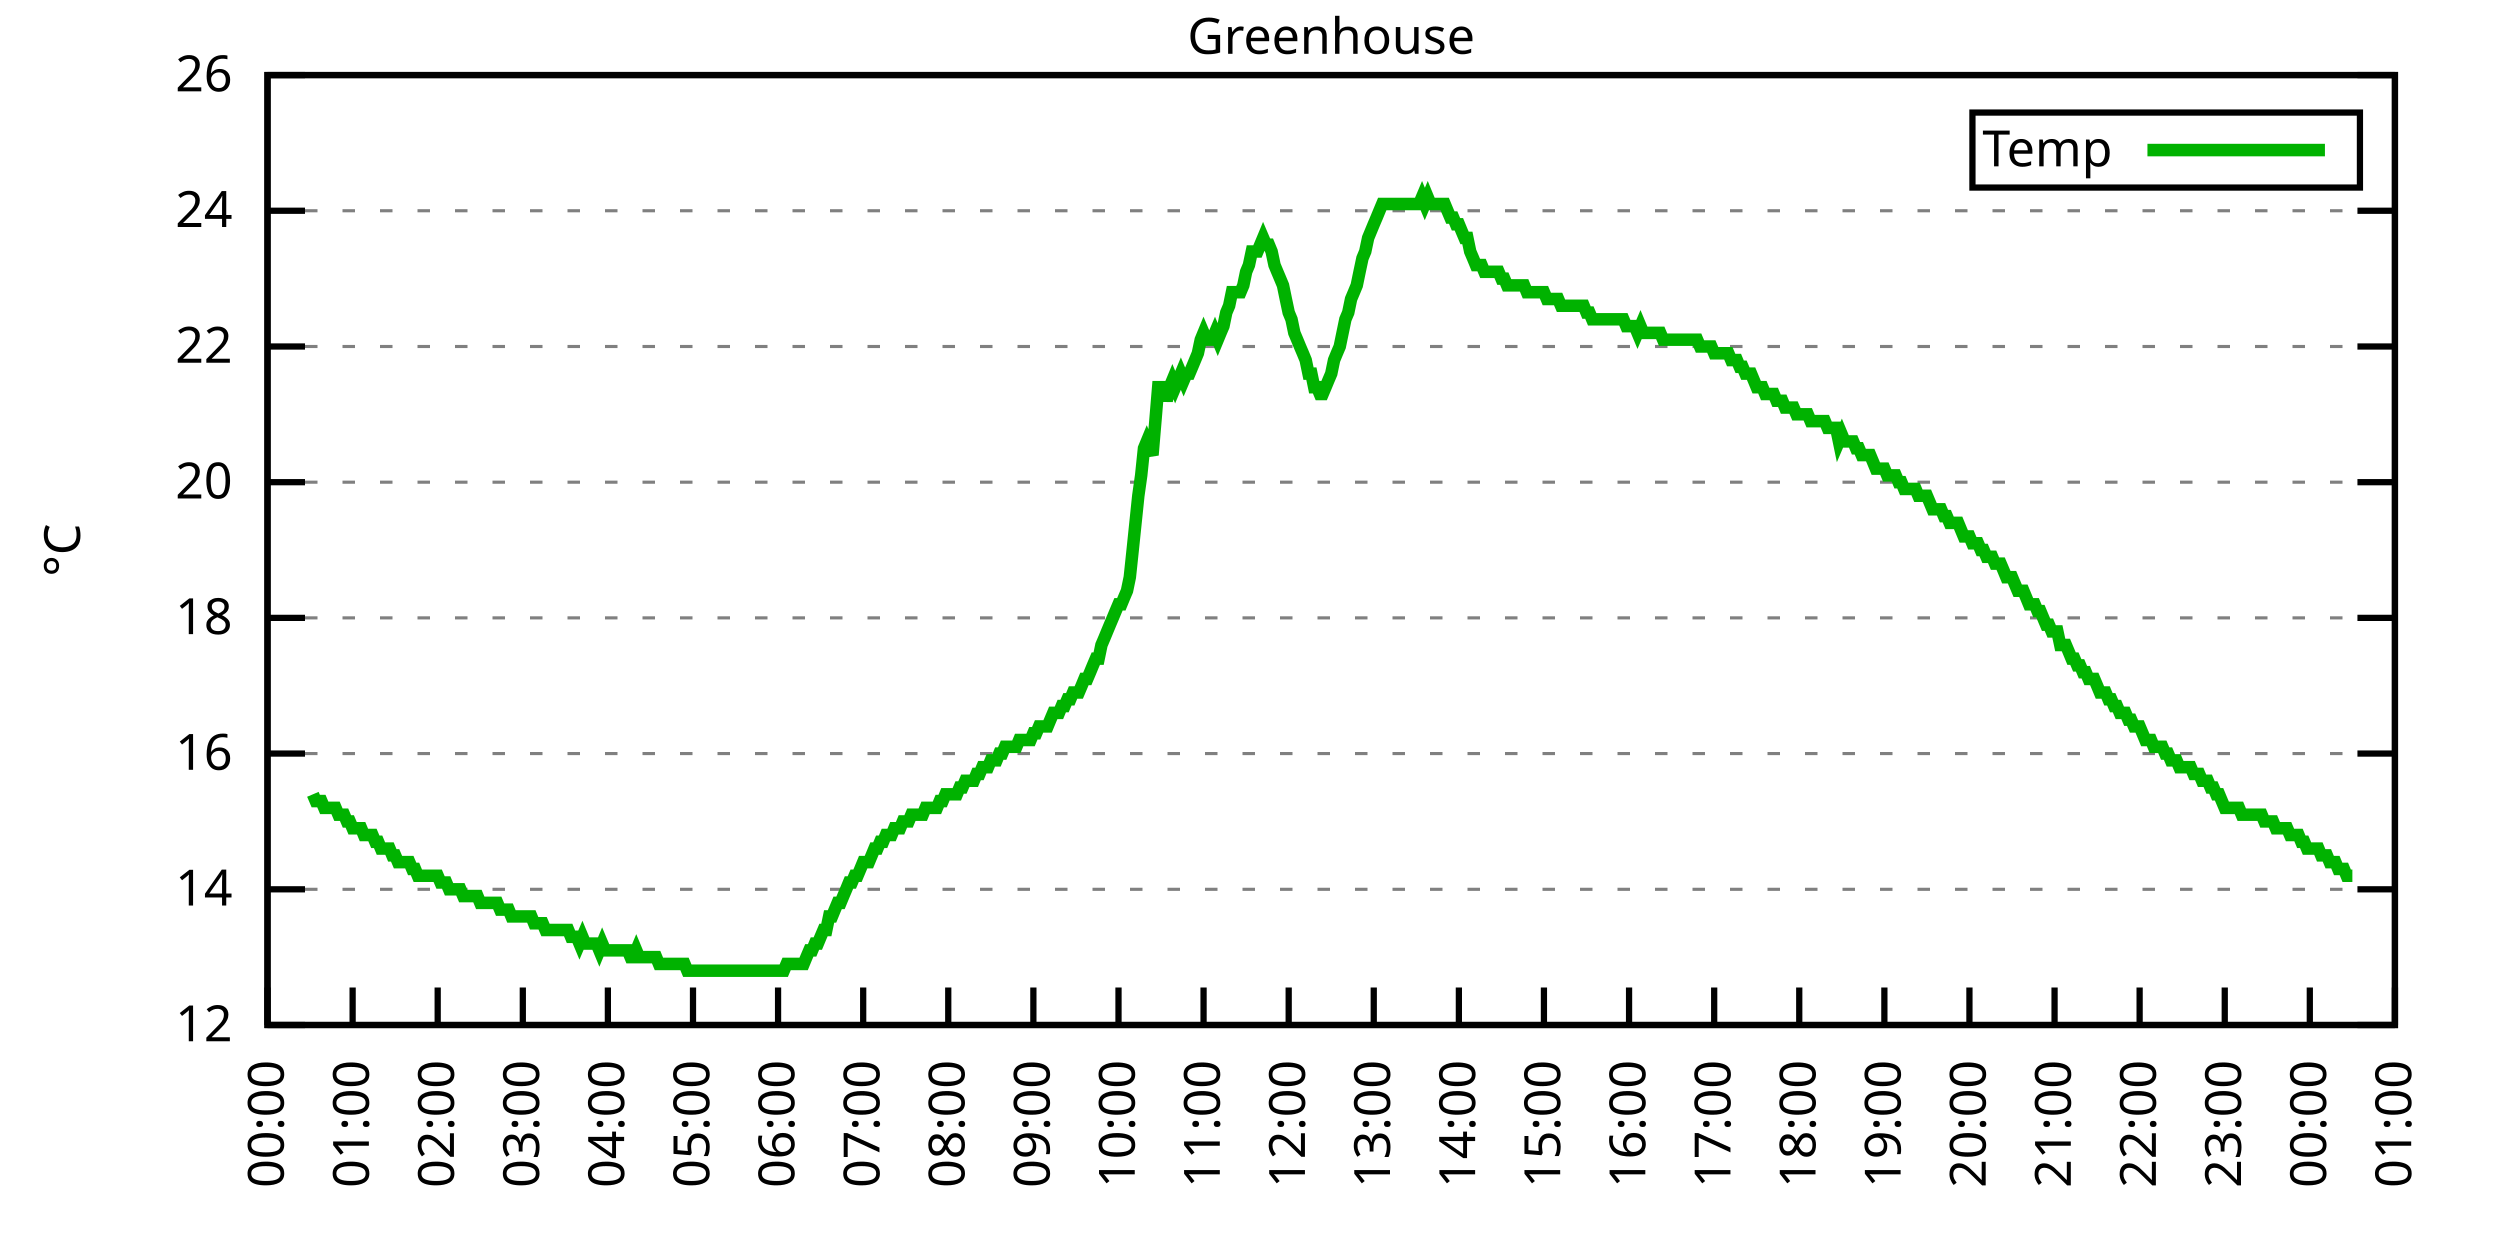
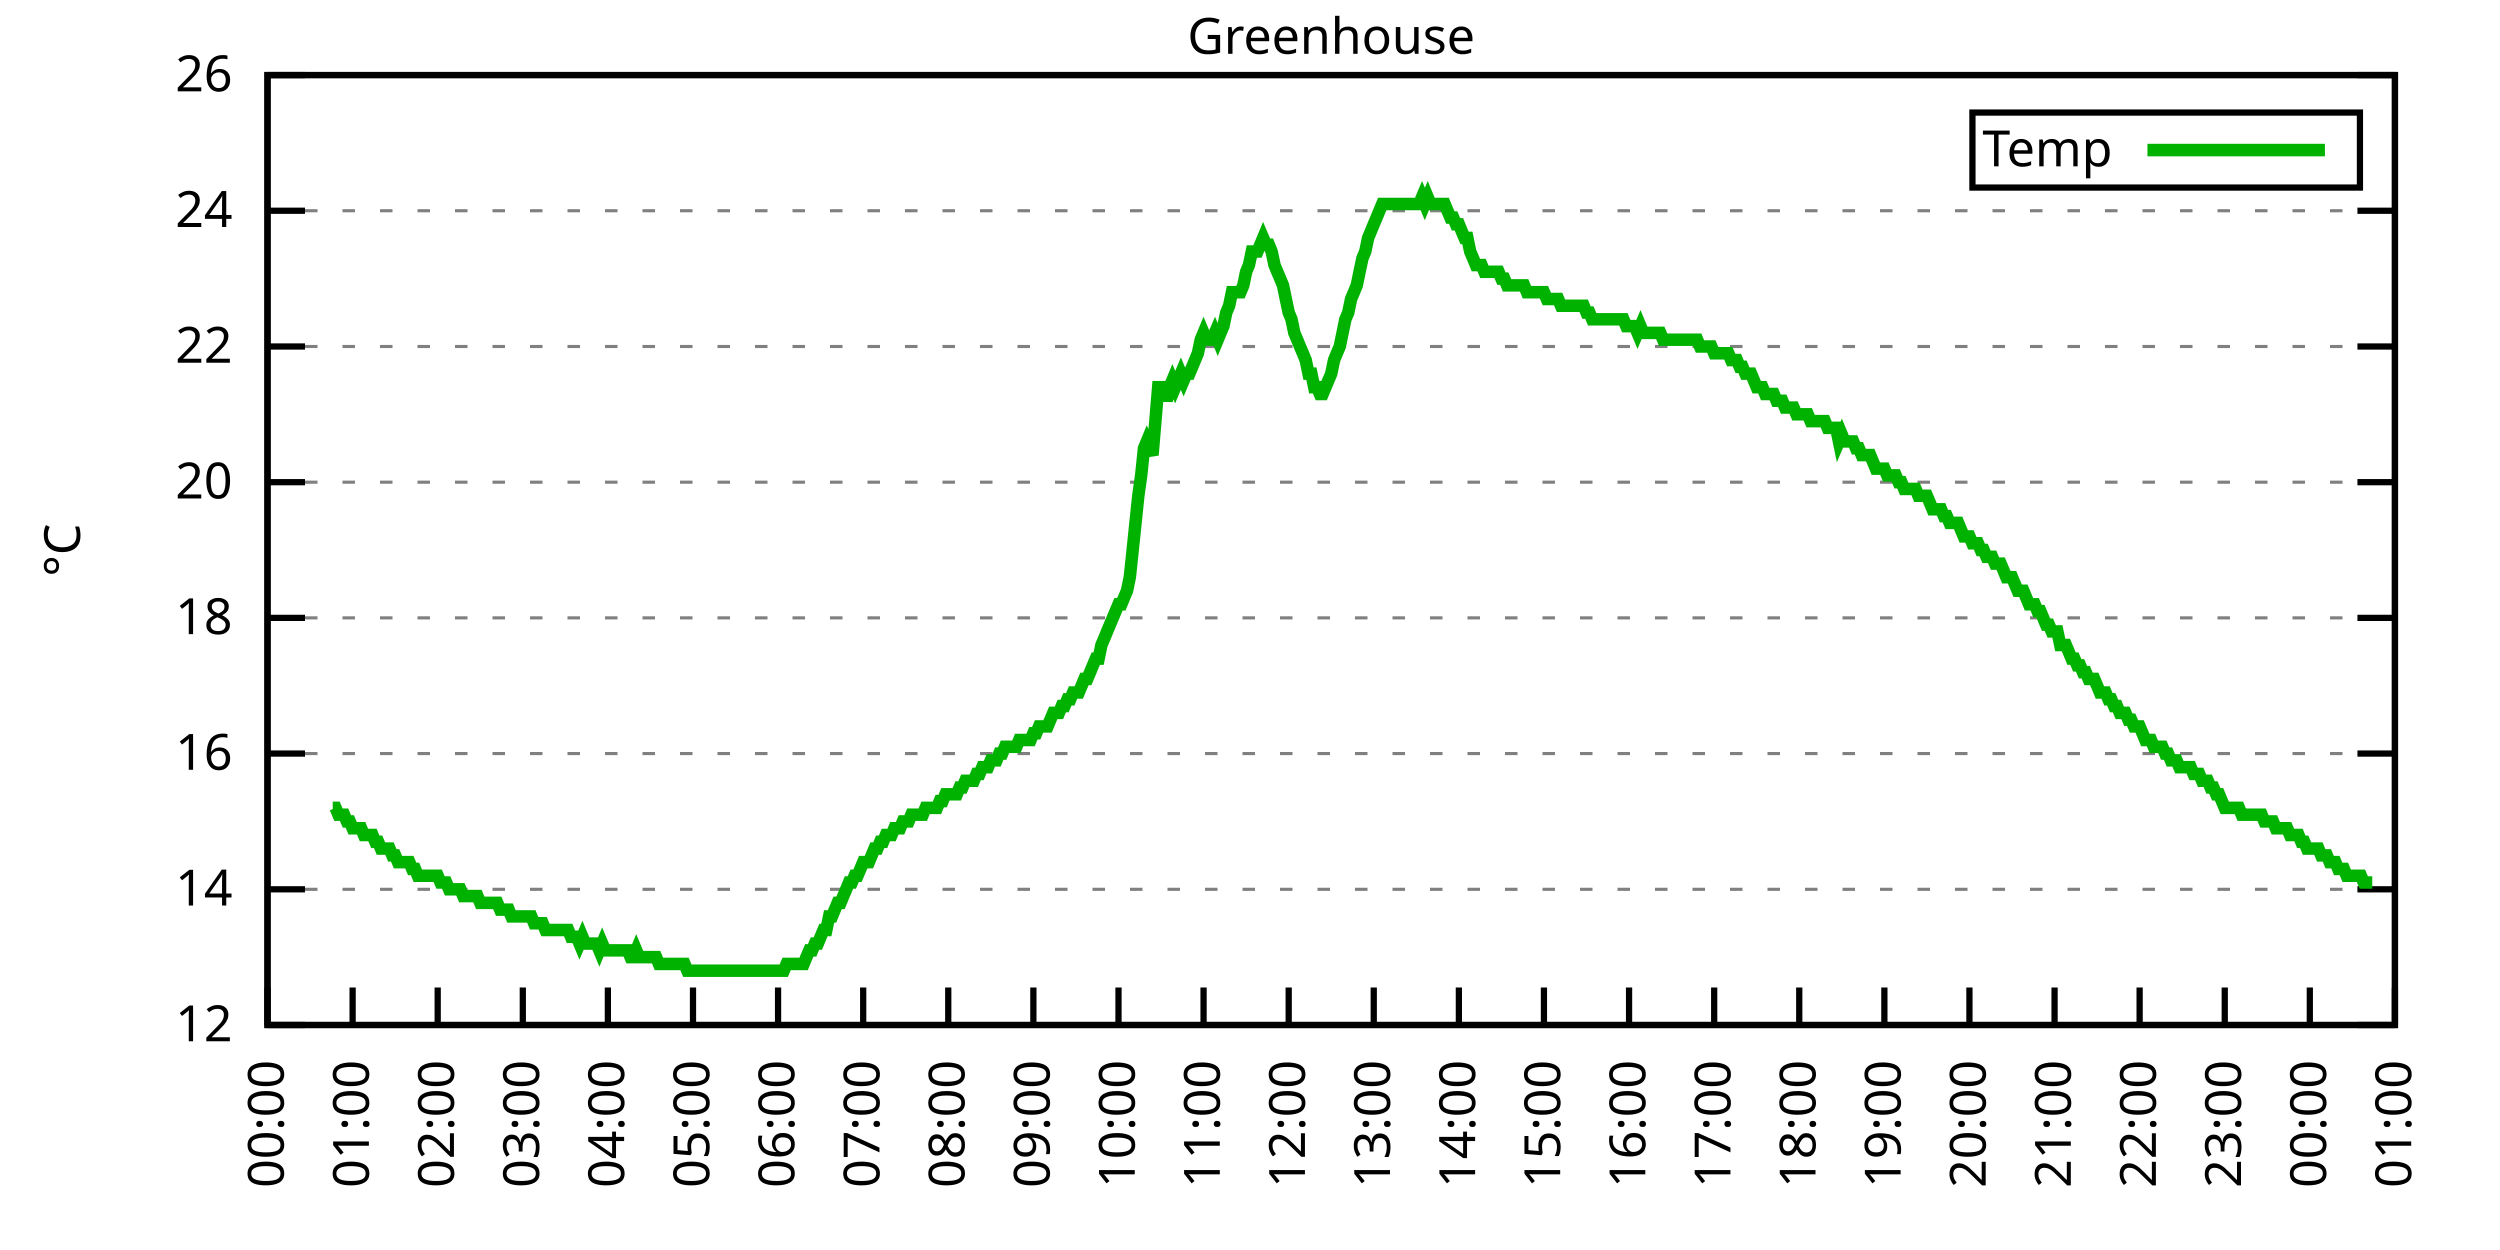
<svg xmlns="http://www.w3.org/2000/svg" xmlns:xlink="http://www.w3.org/1999/xlink" width="400" height="200" viewBox="0 0 400 200">
  <g id="gnuplot_canvas">
    <rect x="0" y="0" width="400" height="200" fill="none" />
    <defs>
      <circle id="gpDot" r="0.5" stroke-width="0.5" stroke="currentColor" />
      <path id="gpPt0" stroke-width="0.333" stroke="currentColor" d="M-1,0 h2 M0,-1 v2" />
      <path id="gpPt1" stroke-width="0.333" stroke="currentColor" d="M-1,-1 L1,1 M1,-1 L-1,1" />
      <path id="gpPt2" stroke-width="0.333" stroke="currentColor" d="M-1,0 L1,0 M0,-1 L0,1 M-1,-1 L1,1 M-1,1 L1,-1" />
      <rect id="gpPt3" stroke-width="0.333" stroke="currentColor" x="-1" y="-1" width="2" height="2" />
      <rect id="gpPt4" stroke-width="0.333" stroke="currentColor" fill="currentColor" x="-1" y="-1" width="2" height="2" />
      <circle id="gpPt5" stroke-width="0.333" stroke="currentColor" cx="0" cy="0" r="1" />
      <use xlink:href="#gpPt5" id="gpPt6" fill="currentColor" stroke="none" />
      <path id="gpPt7" stroke-width="0.333" stroke="currentColor" d="M0,-1.33 L-1.33,0.67 L1.33,0.67 z" />
      <use xlink:href="#gpPt7" id="gpPt8" fill="currentColor" stroke="none" />
      <use xlink:href="#gpPt7" id="gpPt9" stroke="currentColor" transform="rotate(180)" />
      <use xlink:href="#gpPt9" id="gpPt10" fill="currentColor" stroke="none" />
      <use xlink:href="#gpPt3" id="gpPt11" stroke="currentColor" transform="rotate(45)" />
      <use xlink:href="#gpPt11" id="gpPt12" fill="currentColor" stroke="none" />
      <path id="gpPt13" stroke-width="0.333" stroke="currentColor" d="M0,1.330 L1.265,0.411 L0.782,-1.067 L-0.782,-1.076 L-1.265,0.411 z" />
      <use xlink:href="#gpPt13" id="gpPt14" fill="currentColor" stroke="none" />
      <filter id="textbox" filterUnits="objectBoundingBox" x="0" y="0" height="1" width="1">
        <feFlood flood-color="white" flood-opacity="1" result="bgnd" />
        <feComposite in="SourceGraphic" in2="bgnd" operator="atop" />
      </filter>
      <filter id="greybox" filterUnits="objectBoundingBox" x="0" y="0" height="1" width="1">
        <feFlood flood-color="lightgrey" flood-opacity="1" result="grey" />
        <feComposite in="SourceGraphic" in2="grey" operator="atop" />
      </filter>
    </defs>
    <g fill="none" color="white" stroke="currentColor" stroke-width="1.00" stroke-linecap="butt" stroke-linejoin="miter">
</g>
    <g fill="none" color="black" stroke="currentColor" stroke-width="1.00" stroke-linecap="butt" stroke-linejoin="miter">
      <g stroke="none" shape-rendering="crispEdges">
        <polygon fill="rgb(255, 255, 255)" points="42.80,164.00 383.18,164.00 383.18,12.02 42.80,12.02 " />
      </g>
    </g>
    <g fill="none" color="black" stroke="currentColor" stroke-width="1.00" stroke-linecap="butt" stroke-linejoin="miter">
</g>
    <g fill="none" color="black" stroke="black" stroke-width="0.50" stroke-linecap="butt" stroke-linejoin="miter">
</g>
    <g fill="none" color="gray" stroke="currentColor" stroke-width="0.50" stroke-linecap="butt" stroke-linejoin="miter">
      <path stroke="gray" stroke-dasharray="2,4" class="gridline" d="M42.80,164.00 L383.19,164.00  " />
    </g>
    <g fill="none" color="gray" stroke="gray" stroke-width="1.00" stroke-linecap="butt" stroke-linejoin="miter">
</g>
    <g fill="none" color="black" stroke="currentColor" stroke-width="1.00" stroke-linecap="butt" stroke-linejoin="miter">
      <path stroke="black" d="M42.80,164.00 L48.80,164.00 M383.19,164.00 L377.19,164.00  " />
      <g transform="translate(37.20,166.60)" stroke="none" fill="black" font-family="Sans" font-size="8.00" text-anchor="end">
        <text>
          <tspan font-family="Sans"> 12</tspan>
        </text>
      </g>
    </g>
    <g fill="none" color="black" stroke="currentColor" stroke-width="1.00" stroke-linecap="butt" stroke-linejoin="miter">
</g>
    <g fill="none" color="black" stroke="black" stroke-width="0.50" stroke-linecap="butt" stroke-linejoin="miter">
</g>
    <g fill="none" color="gray" stroke="currentColor" stroke-width="0.50" stroke-linecap="butt" stroke-linejoin="miter">
      <path stroke="gray" stroke-dasharray="2,4" class="gridline" d="M42.80,142.29 L383.19,142.29  " />
    </g>
    <g fill="none" color="gray" stroke="gray" stroke-width="1.00" stroke-linecap="butt" stroke-linejoin="miter">
</g>
    <g fill="none" color="black" stroke="currentColor" stroke-width="1.00" stroke-linecap="butt" stroke-linejoin="miter">
      <path stroke="black" d="M42.80,142.29 L48.80,142.29 M383.19,142.29 L377.19,142.29  " />
      <g transform="translate(37.20,144.89)" stroke="none" fill="black" font-family="Sans" font-size="8.00" text-anchor="end">
        <text>
          <tspan font-family="Sans"> 14</tspan>
        </text>
      </g>
    </g>
    <g fill="none" color="black" stroke="currentColor" stroke-width="1.00" stroke-linecap="butt" stroke-linejoin="miter">
</g>
    <g fill="none" color="black" stroke="black" stroke-width="0.50" stroke-linecap="butt" stroke-linejoin="miter">
</g>
    <g fill="none" color="gray" stroke="currentColor" stroke-width="0.50" stroke-linecap="butt" stroke-linejoin="miter">
      <path stroke="gray" stroke-dasharray="2,4" class="gridline" d="M42.80,120.57 L383.19,120.57  " />
    </g>
    <g fill="none" color="gray" stroke="gray" stroke-width="1.00" stroke-linecap="butt" stroke-linejoin="miter">
</g>
    <g fill="none" color="black" stroke="currentColor" stroke-width="1.00" stroke-linecap="butt" stroke-linejoin="miter">
      <path stroke="black" d="M42.80,120.57 L48.80,120.57 M383.19,120.57 L377.19,120.57  " />
      <g transform="translate(37.20,123.17)" stroke="none" fill="black" font-family="Sans" font-size="8.00" text-anchor="end">
        <text>
          <tspan font-family="Sans"> 16</tspan>
        </text>
      </g>
    </g>
    <g fill="none" color="black" stroke="currentColor" stroke-width="1.00" stroke-linecap="butt" stroke-linejoin="miter">
</g>
    <g fill="none" color="black" stroke="black" stroke-width="0.50" stroke-linecap="butt" stroke-linejoin="miter">
</g>
    <g fill="none" color="gray" stroke="currentColor" stroke-width="0.50" stroke-linecap="butt" stroke-linejoin="miter">
      <path stroke="gray" stroke-dasharray="2,4" class="gridline" d="M42.80,98.86 L383.19,98.86  " />
    </g>
    <g fill="none" color="gray" stroke="gray" stroke-width="1.00" stroke-linecap="butt" stroke-linejoin="miter">
</g>
    <g fill="none" color="black" stroke="currentColor" stroke-width="1.00" stroke-linecap="butt" stroke-linejoin="miter">
      <path stroke="black" d="M42.80,98.86 L48.80,98.86 M383.19,98.86 L377.19,98.86  " />
      <g transform="translate(37.20,101.46)" stroke="none" fill="black" font-family="Sans" font-size="8.00" text-anchor="end">
        <text>
          <tspan font-family="Sans"> 18</tspan>
        </text>
      </g>
    </g>
    <g fill="none" color="black" stroke="currentColor" stroke-width="1.00" stroke-linecap="butt" stroke-linejoin="miter">
</g>
    <g fill="none" color="black" stroke="black" stroke-width="0.50" stroke-linecap="butt" stroke-linejoin="miter">
</g>
    <g fill="none" color="gray" stroke="currentColor" stroke-width="0.50" stroke-linecap="butt" stroke-linejoin="miter">
      <path stroke="gray" stroke-dasharray="2,4" class="gridline" d="M42.80,77.15 L383.19,77.15  " />
    </g>
    <g fill="none" color="gray" stroke="gray" stroke-width="1.00" stroke-linecap="butt" stroke-linejoin="miter">
</g>
    <g fill="none" color="black" stroke="currentColor" stroke-width="1.00" stroke-linecap="butt" stroke-linejoin="miter">
      <path stroke="black" d="M42.80,77.15 L48.80,77.15 M383.19,77.15 L377.19,77.15  " />
      <g transform="translate(37.20,79.75)" stroke="none" fill="black" font-family="Sans" font-size="8.00" text-anchor="end">
        <text>
          <tspan font-family="Sans"> 20</tspan>
        </text>
      </g>
    </g>
    <g fill="none" color="black" stroke="currentColor" stroke-width="1.00" stroke-linecap="butt" stroke-linejoin="miter">
</g>
    <g fill="none" color="black" stroke="black" stroke-width="0.50" stroke-linecap="butt" stroke-linejoin="miter">
</g>
    <g fill="none" color="gray" stroke="currentColor" stroke-width="0.50" stroke-linecap="butt" stroke-linejoin="miter">
      <path stroke="gray" stroke-dasharray="2,4" class="gridline" d="M42.80,55.44 L383.19,55.44  " />
    </g>
    <g fill="none" color="gray" stroke="gray" stroke-width="1.00" stroke-linecap="butt" stroke-linejoin="miter">
</g>
    <g fill="none" color="black" stroke="currentColor" stroke-width="1.00" stroke-linecap="butt" stroke-linejoin="miter">
      <path stroke="black" d="M42.80,55.44 L48.80,55.44 M383.19,55.44 L377.19,55.44  " />
      <g transform="translate(37.20,58.04)" stroke="none" fill="black" font-family="Sans" font-size="8.00" text-anchor="end">
        <text>
          <tspan font-family="Sans"> 22</tspan>
        </text>
      </g>
    </g>
    <g fill="none" color="black" stroke="currentColor" stroke-width="1.00" stroke-linecap="butt" stroke-linejoin="miter">
</g>
    <g fill="none" color="black" stroke="black" stroke-width="0.50" stroke-linecap="butt" stroke-linejoin="miter">
</g>
    <g fill="none" color="gray" stroke="currentColor" stroke-width="0.50" stroke-linecap="butt" stroke-linejoin="miter">
      <path stroke="gray" stroke-dasharray="2,4" class="gridline" d="M42.80,33.72 L383.19,33.72  " />
    </g>
    <g fill="none" color="gray" stroke="gray" stroke-width="1.00" stroke-linecap="butt" stroke-linejoin="miter">
</g>
    <g fill="none" color="black" stroke="currentColor" stroke-width="1.00" stroke-linecap="butt" stroke-linejoin="miter">
      <path stroke="black" d="M42.80,33.72 L48.80,33.72 M383.19,33.72 L377.19,33.72  " />
      <g transform="translate(37.20,36.32)" stroke="none" fill="black" font-family="Sans" font-size="8.00" text-anchor="end">
        <text>
          <tspan font-family="Sans"> 24</tspan>
        </text>
      </g>
    </g>
    <g fill="none" color="black" stroke="currentColor" stroke-width="1.00" stroke-linecap="butt" stroke-linejoin="miter">
</g>
    <g fill="none" color="black" stroke="black" stroke-width="0.50" stroke-linecap="butt" stroke-linejoin="miter">
</g>
    <g fill="none" color="gray" stroke="currentColor" stroke-width="0.50" stroke-linecap="butt" stroke-linejoin="miter">
      <path stroke="gray" stroke-dasharray="2,4" class="gridline" d="M42.80,12.01 L383.19,12.01  " />
    </g>
    <g fill="none" color="gray" stroke="gray" stroke-width="1.00" stroke-linecap="butt" stroke-linejoin="miter">
</g>
    <g fill="none" color="black" stroke="currentColor" stroke-width="1.00" stroke-linecap="butt" stroke-linejoin="miter">
      <path stroke="black" d="M42.80,12.01 L48.80,12.01 M383.19,12.01 L377.19,12.01  " />
      <g transform="translate(37.20,14.61)" stroke="none" fill="black" font-family="Sans" font-size="8.00" text-anchor="end">
        <text>
          <tspan font-family="Sans"> 26</tspan>
        </text>
      </g>
    </g>
    <g fill="none" color="black" stroke="currentColor" stroke-width="1.00" stroke-linecap="butt" stroke-linejoin="miter">
      <path stroke="black" d="M42.80,164.00 L42.80,158.00  " />
      <g transform="translate(45.40,169.60) rotate(270.00)" stroke="none" fill="black" font-family="Sans" font-size="8.00" text-anchor="end">
        <text>
          <tspan font-family="Sans">00:00</tspan>
        </text>
      </g>
    </g>
    <g fill="none" color="black" stroke="currentColor" stroke-width="1.00" stroke-linecap="butt" stroke-linejoin="miter">
      <path stroke="black" d="M56.42,164.00 L56.42,158.00  " />
      <g transform="translate(59.02,169.60) rotate(270.00)" stroke="none" fill="black" font-family="Sans" font-size="8.00" text-anchor="end">
        <text>
          <tspan font-family="Sans">01:00</tspan>
        </text>
      </g>
    </g>
    <g fill="none" color="black" stroke="currentColor" stroke-width="1.00" stroke-linecap="butt" stroke-linejoin="miter">
      <path stroke="black" d="M70.03,164.00 L70.03,158.00  " />
      <g transform="translate(72.63,169.60) rotate(270.00)" stroke="none" fill="black" font-family="Sans" font-size="8.00" text-anchor="end">
        <text>
          <tspan font-family="Sans">02:00</tspan>
        </text>
      </g>
    </g>
    <g fill="none" color="black" stroke="currentColor" stroke-width="1.00" stroke-linecap="butt" stroke-linejoin="miter">
      <path stroke="black" d="M83.65,164.00 L83.65,158.00  " />
      <g transform="translate(86.25,169.60) rotate(270.00)" stroke="none" fill="black" font-family="Sans" font-size="8.00" text-anchor="end">
        <text>
          <tspan font-family="Sans">03:00</tspan>
        </text>
      </g>
    </g>
    <g fill="none" color="black" stroke="currentColor" stroke-width="1.00" stroke-linecap="butt" stroke-linejoin="miter">
      <path stroke="black" d="M97.26,164.00 L97.26,158.00  " />
      <g transform="translate(99.86,169.60) rotate(270.00)" stroke="none" fill="black" font-family="Sans" font-size="8.00" text-anchor="end">
        <text>
          <tspan font-family="Sans">04:00</tspan>
        </text>
      </g>
    </g>
    <g fill="none" color="black" stroke="currentColor" stroke-width="1.00" stroke-linecap="butt" stroke-linejoin="miter">
      <path stroke="black" d="M110.88,164.00 L110.88,158.00  " />
      <g transform="translate(113.48,169.60) rotate(270.00)" stroke="none" fill="black" font-family="Sans" font-size="8.00" text-anchor="end">
        <text>
          <tspan font-family="Sans">05:00</tspan>
        </text>
      </g>
    </g>
    <g fill="none" color="black" stroke="currentColor" stroke-width="1.00" stroke-linecap="butt" stroke-linejoin="miter">
      <path stroke="black" d="M124.49,164.00 L124.49,158.00  " />
      <g transform="translate(127.09,169.60) rotate(270.00)" stroke="none" fill="black" font-family="Sans" font-size="8.00" text-anchor="end">
        <text>
          <tspan font-family="Sans">06:00</tspan>
        </text>
      </g>
    </g>
    <g fill="none" color="black" stroke="currentColor" stroke-width="1.00" stroke-linecap="butt" stroke-linejoin="miter">
      <path stroke="black" d="M138.11,164.00 L138.11,158.00  " />
      <g transform="translate(140.71,169.60) rotate(270.00)" stroke="none" fill="black" font-family="Sans" font-size="8.00" text-anchor="end">
        <text>
          <tspan font-family="Sans">07:00</tspan>
        </text>
      </g>
    </g>
    <g fill="none" color="black" stroke="currentColor" stroke-width="1.00" stroke-linecap="butt" stroke-linejoin="miter">
      <path stroke="black" d="M151.72,164.00 L151.72,158.00  " />
      <g transform="translate(154.32,169.60) rotate(270.00)" stroke="none" fill="black" font-family="Sans" font-size="8.00" text-anchor="end">
        <text>
          <tspan font-family="Sans">08:00</tspan>
        </text>
      </g>
    </g>
    <g fill="none" color="black" stroke="currentColor" stroke-width="1.00" stroke-linecap="butt" stroke-linejoin="miter">
      <path stroke="black" d="M165.34,164.00 L165.34,158.00  " />
      <g transform="translate(167.94,169.60) rotate(270.00)" stroke="none" fill="black" font-family="Sans" font-size="8.00" text-anchor="end">
        <text>
          <tspan font-family="Sans">09:00</tspan>
        </text>
      </g>
    </g>
    <g fill="none" color="black" stroke="currentColor" stroke-width="1.00" stroke-linecap="butt" stroke-linejoin="miter">
      <path stroke="black" d="M178.96,164.00 L178.96,158.00  " />
      <g transform="translate(181.56,169.60) rotate(270.00)" stroke="none" fill="black" font-family="Sans" font-size="8.00" text-anchor="end">
        <text>
          <tspan font-family="Sans">10:00</tspan>
        </text>
      </g>
    </g>
    <g fill="none" color="black" stroke="currentColor" stroke-width="1.00" stroke-linecap="butt" stroke-linejoin="miter">
      <path stroke="black" d="M192.57,164.00 L192.57,158.00  " />
      <g transform="translate(195.17,169.60) rotate(270.00)" stroke="none" fill="black" font-family="Sans" font-size="8.00" text-anchor="end">
        <text>
          <tspan font-family="Sans">11:00</tspan>
        </text>
      </g>
    </g>
    <g fill="none" color="black" stroke="currentColor" stroke-width="1.00" stroke-linecap="butt" stroke-linejoin="miter">
      <path stroke="black" d="M206.19,164.00 L206.19,158.00  " />
      <g transform="translate(208.79,169.60) rotate(270.00)" stroke="none" fill="black" font-family="Sans" font-size="8.00" text-anchor="end">
        <text>
          <tspan font-family="Sans">12:00</tspan>
        </text>
      </g>
    </g>
    <g fill="none" color="black" stroke="currentColor" stroke-width="1.00" stroke-linecap="butt" stroke-linejoin="miter">
      <path stroke="black" d="M219.80,164.00 L219.80,158.00  " />
      <g transform="translate(222.40,169.60) rotate(270.00)" stroke="none" fill="black" font-family="Sans" font-size="8.00" text-anchor="end">
        <text>
          <tspan font-family="Sans">13:00</tspan>
        </text>
      </g>
    </g>
    <g fill="none" color="black" stroke="currentColor" stroke-width="1.00" stroke-linecap="butt" stroke-linejoin="miter">
      <path stroke="black" d="M233.42,164.00 L233.42,158.00  " />
      <g transform="translate(236.02,169.60) rotate(270.00)" stroke="none" fill="black" font-family="Sans" font-size="8.00" text-anchor="end">
        <text>
          <tspan font-family="Sans">14:00</tspan>
        </text>
      </g>
    </g>
    <g fill="none" color="black" stroke="currentColor" stroke-width="1.00" stroke-linecap="butt" stroke-linejoin="miter">
      <path stroke="black" d="M247.03,164.00 L247.03,158.00  " />
      <g transform="translate(249.63,169.60) rotate(270.00)" stroke="none" fill="black" font-family="Sans" font-size="8.00" text-anchor="end">
        <text>
          <tspan font-family="Sans">15:00</tspan>
        </text>
      </g>
    </g>
    <g fill="none" color="black" stroke="currentColor" stroke-width="1.00" stroke-linecap="butt" stroke-linejoin="miter">
      <path stroke="black" d="M260.65,164.00 L260.65,158.00  " />
      <g transform="translate(263.25,169.60) rotate(270.00)" stroke="none" fill="black" font-family="Sans" font-size="8.00" text-anchor="end">
        <text>
          <tspan font-family="Sans">16:00</tspan>
        </text>
      </g>
    </g>
    <g fill="none" color="black" stroke="currentColor" stroke-width="1.00" stroke-linecap="butt" stroke-linejoin="miter">
      <path stroke="black" d="M274.27,164.00 L274.27,158.00  " />
      <g transform="translate(276.87,169.60) rotate(270.00)" stroke="none" fill="black" font-family="Sans" font-size="8.00" text-anchor="end">
        <text>
          <tspan font-family="Sans">17:00</tspan>
        </text>
      </g>
    </g>
    <g fill="none" color="black" stroke="currentColor" stroke-width="1.00" stroke-linecap="butt" stroke-linejoin="miter">
      <path stroke="black" d="M287.88,164.00 L287.88,158.00  " />
      <g transform="translate(290.48,169.60) rotate(270.00)" stroke="none" fill="black" font-family="Sans" font-size="8.00" text-anchor="end">
        <text>
          <tspan font-family="Sans">18:00</tspan>
        </text>
      </g>
    </g>
    <g fill="none" color="black" stroke="currentColor" stroke-width="1.00" stroke-linecap="butt" stroke-linejoin="miter">
      <path stroke="black" d="M301.50,164.00 L301.50,158.00  " />
      <g transform="translate(304.10,169.60) rotate(270.00)" stroke="none" fill="black" font-family="Sans" font-size="8.00" text-anchor="end">
        <text>
          <tspan font-family="Sans">19:00</tspan>
        </text>
      </g>
    </g>
    <g fill="none" color="black" stroke="currentColor" stroke-width="1.00" stroke-linecap="butt" stroke-linejoin="miter">
      <path stroke="black" d="M315.11,164.00 L315.11,158.00  " />
      <g transform="translate(317.71,169.60) rotate(270.00)" stroke="none" fill="black" font-family="Sans" font-size="8.00" text-anchor="end">
        <text>
          <tspan font-family="Sans">20:00</tspan>
        </text>
      </g>
    </g>
    <g fill="none" color="black" stroke="currentColor" stroke-width="1.00" stroke-linecap="butt" stroke-linejoin="miter">
      <path stroke="black" d="M328.73,164.00 L328.73,158.00  " />
      <g transform="translate(331.33,169.60) rotate(270.00)" stroke="none" fill="black" font-family="Sans" font-size="8.00" text-anchor="end">
        <text>
          <tspan font-family="Sans">21:00</tspan>
        </text>
      </g>
    </g>
    <g fill="none" color="black" stroke="currentColor" stroke-width="1.00" stroke-linecap="butt" stroke-linejoin="miter">
      <path stroke="black" d="M342.34,164.00 L342.34,158.00  " />
      <g transform="translate(344.94,169.60) rotate(270.00)" stroke="none" fill="black" font-family="Sans" font-size="8.00" text-anchor="end">
        <text>
          <tspan font-family="Sans">22:00</tspan>
        </text>
      </g>
    </g>
    <g fill="none" color="black" stroke="currentColor" stroke-width="1.00" stroke-linecap="butt" stroke-linejoin="miter">
      <path stroke="black" d="M355.96,164.00 L355.96,158.00  " />
      <g transform="translate(358.56,169.60) rotate(270.00)" stroke="none" fill="black" font-family="Sans" font-size="8.00" text-anchor="end">
        <text>
          <tspan font-family="Sans">23:00</tspan>
        </text>
      </g>
    </g>
    <g fill="none" color="black" stroke="currentColor" stroke-width="1.00" stroke-linecap="butt" stroke-linejoin="miter">
      <path stroke="black" d="M369.57,164.00 L369.57,158.00  " />
      <g transform="translate(372.17,169.60) rotate(270.00)" stroke="none" fill="black" font-family="Sans" font-size="8.00" text-anchor="end">
        <text>
          <tspan font-family="Sans">00:00</tspan>
        </text>
      </g>
    </g>
    <g fill="none" color="black" stroke="currentColor" stroke-width="1.00" stroke-linecap="butt" stroke-linejoin="miter">
      <path stroke="black" d="M383.19,164.00 L383.19,158.00  " />
      <g transform="translate(385.79,169.60) rotate(270.00)" stroke="none" fill="black" font-family="Sans" font-size="8.00" text-anchor="end">
        <text>
          <tspan font-family="Sans">01:00</tspan>
        </text>
      </g>
    </g>
    <g fill="none" color="black" stroke="currentColor" stroke-width="1.00" stroke-linecap="butt" stroke-linejoin="miter">
</g>
    <g fill="none" color="black" stroke="currentColor" stroke-width="1.00" stroke-linecap="butt" stroke-linejoin="miter">
      <path stroke="black" d="M42.80,12.01 L42.80,164.00 L383.19,164.00 L383.19,12.01 L42.80,12.01 Z  " />
    </g>
    <g fill="none" color="black" stroke="currentColor" stroke-width="1.00" stroke-linecap="butt" stroke-linejoin="miter">
</g>
    <g fill="none" color="black" stroke="currentColor" stroke-width="1.00" stroke-linecap="butt" stroke-linejoin="miter">
      <path stroke="black" d="M315.59,30.01 L315.59,18.01 L377.59,18.01 L377.59,30.01 L315.59,30.01 Z  " />
    </g>
    <g id="Greenhouse_plot_1">
      <g fill="none" color="white" stroke="black" stroke-width="2.00" stroke-linecap="butt" stroke-linejoin="miter">
</g>
      <g fill="none" color="black" stroke="currentColor" stroke-width="2.00" stroke-linecap="butt" stroke-linejoin="miter">
        <g transform="translate(337.99,26.61)" stroke="none" fill="black" font-family="Sans" font-size="8.00" text-anchor="end">
          <text>
            <tspan font-family="Sans">Temp</tspan>
          </text>
        </g>
      </g>
      <g fill="none" color="black" stroke="currentColor" stroke-width="2.00" stroke-linecap="butt" stroke-linejoin="miter">
-         <path stroke="rgb(  0, 178,   0)" d="M343.59,24.01 L371.99,24.01 M50.06,127.09 L50.52,128.17 L50.97,128.17 L51.42,128.17 L51.88,129.26 L52.33,129.26   L52.78,129.26 L53.24,129.26 L53.69,129.26 L54.15,130.35 L54.60,130.35 L55.05,130.35 L55.51,131.43 L55.96,131.43   L56.42,132.52 L56.87,132.52 L57.32,132.52 L57.78,132.52 L58.23,133.60 L58.68,133.60 L59.14,133.60 L59.59,133.60   L60.05,134.69 L60.50,134.69 L60.95,135.77 L61.41,135.77 L61.86,135.77 L62.32,135.77 L62.77,136.86 L63.22,136.86   L63.68,137.94 L64.13,137.94 L64.58,137.94 L65.04,137.94 L65.49,137.94 L65.95,139.03 L66.40,139.03 L66.85,140.12   L67.31,140.12 L67.76,140.12 L68.22,140.12 L68.67,140.12 L69.12,140.12 L69.58,140.12 L70.03,140.12 L70.49,141.20   L70.94,141.20 L71.39,141.20 L71.85,142.29 L72.30,142.29 L72.75,142.29 L73.21,142.29 L73.66,142.29 L74.12,143.37   L74.57,143.37 L75.02,143.37 L75.48,143.37 L75.93,143.37 L76.39,143.37 L76.84,144.46 L77.29,144.46 L77.75,144.46   L78.20,144.46 L78.65,144.46 L79.11,144.46 L79.56,144.46 L80.02,145.54 L80.47,145.54 L80.92,145.54 L81.38,145.54   L81.83,146.63 L82.29,146.63 L82.74,146.63 L83.19,146.63 L83.65,146.63 L84.10,146.63 L84.55,146.63 L85.01,146.63   L85.46,147.72 L85.92,147.72 L86.37,147.72 L86.82,147.72 L87.28,148.80 L87.73,148.80 L88.19,148.80 L88.64,148.80   L89.09,148.80 L89.55,148.80 L90.00,148.80 L90.45,148.80 L90.91,148.80 L91.36,149.89 L91.82,149.89 L92.27,149.89   L92.72,150.97 L93.18,149.89 L93.63,150.97 L94.09,150.97 L94.54,150.97 L94.99,150.97 L95.45,150.97 L95.90,152.06   L96.35,150.97 L96.81,152.06 L97.26,152.06 L97.72,152.06 L98.17,152.06 L98.62,152.06 L99.08,152.06 L99.53,152.06   L99.99,152.06 L100.44,152.06 L100.89,153.14 L101.35,153.14 L101.80,152.06 L102.25,153.14 L102.71,153.14 L103.16,153.14   L103.62,153.14 L104.07,153.14 L104.52,153.14 L104.98,153.14 L105.43,154.23 L105.89,154.23 L106.34,154.23 L106.79,154.23   L107.25,154.23 L107.70,154.23 L108.15,154.23 L108.61,154.23 L109.06,154.23 L109.52,154.23 L109.97,155.31 L110.42,155.31   L110.88,155.31 L111.33,155.31 L111.79,155.31 L112.24,155.31 L112.69,155.31 L113.15,155.31 L113.60,155.31 L114.05,155.31   L114.51,155.31 L114.96,155.31 L115.42,155.31 L115.87,155.31 L116.32,155.31 L116.78,155.31 L117.23,155.31 L117.69,155.31   L118.14,155.31 L118.59,155.31 L119.05,155.31 L119.50,155.31 L119.96,155.31 L120.41,155.31 L120.86,155.31 L121.32,155.31   L121.77,155.31 L122.22,155.31 L122.68,155.31 L123.13,155.31 L123.59,155.31 L124.04,155.31 L124.49,155.31 L124.95,155.31   L125.40,155.31 L125.86,154.23 L126.31,154.23 L126.76,154.23 L127.22,154.23 L127.67,154.23 L128.12,154.23 L128.58,154.23   L129.03,153.14 L129.49,152.06 L129.94,152.06 L130.39,150.97 L130.85,150.97 L131.30,149.89 L131.76,148.80 L132.21,148.80   L132.66,146.63 L133.12,146.63 L133.57,145.54 L134.02,144.46 L134.48,144.46 L134.93,143.37 L135.39,142.29 L135.84,141.20   L136.29,141.20 L136.75,140.12 L137.20,140.12 L137.66,139.03 L138.11,137.94 L138.56,137.94 L139.02,137.94 L139.47,136.86   L139.92,135.77 L140.38,135.77 L140.83,134.69 L141.29,134.69 L141.74,133.60 L142.19,133.60 L142.65,133.60 L143.10,132.52   L143.56,132.52 L144.01,132.52 L144.46,131.43 L144.92,131.43 L145.37,131.43 L145.82,130.35 L146.28,130.35 L146.73,130.35   L147.19,130.35 L147.64,130.35 L148.09,129.26 L148.55,129.26 L149.00,129.26 L149.46,129.26 L149.91,129.26 L150.36,128.17   L150.82,128.17 L151.27,127.09 L151.72,127.09 L152.18,127.09 L152.63,127.09 L153.09,127.09 L153.54,126.00 L153.99,126.00   L154.45,124.92 L154.90,124.92 L155.36,124.92 L155.81,124.92 L156.26,123.83 L156.72,123.83 L157.17,122.75 L157.62,122.75   L158.08,122.75 L158.53,121.66 L158.99,121.66 L159.44,121.66 L159.89,120.57 L160.35,120.57 L160.80,119.49 L161.26,119.49   L161.71,119.49 L162.16,119.49 L162.62,119.49 L163.07,118.40 L163.52,118.40 L163.98,118.40 L164.43,118.40 L164.89,118.40   L165.34,117.32 L165.79,117.32 L166.25,116.23 L166.70,116.23 L167.16,116.23 L167.61,116.23 L168.06,115.15 L168.52,114.06   L168.97,114.06 L169.43,114.06 L169.88,112.97 L170.33,112.97 L170.79,111.89 L171.24,111.89 L171.69,110.80 L172.15,110.80   L172.60,110.80 L173.06,109.72 L173.51,108.63 L173.96,108.63 L174.42,107.55 L174.87,106.46 L175.33,105.38 L175.78,105.38   L176.23,103.20 L176.69,102.12 L177.14,101.03 L177.59,99.95 L178.05,98.86 L178.50,97.78 L178.96,96.69 L179.41,96.69   L179.86,95.60 L180.32,94.52 L180.77,92.35 L181.23,88.00 L181.68,83.66 L182.13,79.32 L182.59,76.06 L183.04,71.72   L183.49,70.63 L183.95,71.72 L184.40,72.81 L184.86,67.38 L185.31,61.95 L185.76,61.95 L186.22,61.95 L186.67,64.12   L187.13,61.95 L187.58,60.86 L188.03,61.95 L188.49,60.86 L188.94,59.78 L189.39,60.86 L189.85,59.78 L190.30,59.78   L190.76,58.69 L191.21,57.61 L191.66,56.52 L192.12,54.35 L192.57,53.26 L193.03,54.35 L193.48,54.35 L193.93,54.35   L194.39,53.26 L194.84,54.35 L195.29,53.26 L195.75,52.18 L196.20,50.01 L196.66,48.92 L197.11,46.75 L197.56,46.75   L198.02,46.75 L198.47,46.75 L198.93,45.66 L199.38,43.49 L199.83,42.41 L200.29,40.24 L200.74,40.24 L201.19,40.24   L201.65,39.15 L202.10,38.07 L202.56,39.15 L203.01,39.15 L203.46,40.24 L203.92,42.41 L204.37,43.49 L204.83,44.58   L205.28,45.66 L205.73,47.84 L206.19,50.01 L206.64,51.09 L207.09,53.26 L207.55,54.35 L208.00,55.44 L208.46,56.52   L208.91,57.61 L209.36,59.78 L209.82,59.78 L210.27,61.95 L210.73,61.95 L211.18,63.04 L211.63,63.04 L212.09,61.95   L212.54,60.86 L213.00,59.78 L213.45,57.61 L213.90,56.52 L214.36,55.44 L214.81,53.26 L215.26,51.09 L215.72,50.01   L216.17,47.84 L216.63,46.75 L217.08,45.66 L217.53,43.49 L217.99,41.32 L218.44,40.24 L218.90,38.07 L219.35,36.98   L219.80,35.89 L220.26,34.81 L220.71,33.72 L221.16,32.64 L221.62,32.64 L222.07,32.64 L222.53,32.64 L222.98,32.64   L223.43,32.64 L223.89,32.64 L224.34,32.64 L224.80,32.64 L225.25,32.64 L225.70,32.64 L226.16,32.64 L226.61,32.64   L227.06,32.64 L227.52,31.55 L227.97,32.64 L228.43,31.55 L228.88,32.64 L229.33,32.64 L229.79,32.64 L230.24,32.64   L230.70,32.64 L231.15,32.64 L231.60,33.72 L232.06,34.81 L232.51,34.81 L232.96,35.89 L233.42,35.89 L233.87,36.98   L234.33,38.07 L234.78,38.07 L235.23,40.24 L235.69,41.32 L236.14,42.41 L236.60,42.41 L237.05,42.41 L237.50,43.49   L237.96,43.49 L238.41,43.49 L238.86,43.49 L239.32,43.49 L239.77,43.49 L240.23,44.58 L240.68,44.58 L241.13,45.66   L241.59,45.66 L242.04,45.66 L242.50,45.66 L242.95,45.66 L243.40,45.66 L243.86,45.66 L244.31,46.75 L244.76,46.75   L245.22,46.75 L245.67,46.75 L246.13,46.75 L246.58,46.75 L247.03,46.75 L247.49,47.84 L247.94,47.84 L248.40,47.84   L248.85,47.84 L249.30,47.84 L249.76,48.92 L250.21,48.92 L250.66,48.92 L251.12,48.92 L251.57,48.92 L252.03,48.92   L252.48,48.92 L252.93,48.92 L253.39,48.92 L253.84,50.01 L254.30,50.01 L254.75,51.09 L255.20,51.09 L255.66,51.09   L256.11,51.09 L256.56,51.09 L257.02,51.09 L257.47,51.09 L257.93,51.09 L258.38,51.09 L258.83,51.09 L259.29,51.09   L259.74,51.09 L260.20,52.18 L260.65,52.18 L261.10,52.18 L261.56,52.18 L262.01,53.26 L262.47,52.18 L262.92,53.26   L263.37,53.26 L263.83,53.26 L264.28,53.26 L264.73,53.26 L265.19,53.26 L265.64,53.26 L266.10,54.35 L266.55,54.35   L267.00,54.35 L267.46,54.35 L267.91,54.35 L268.37,54.35 L268.82,54.35 L269.27,54.35 L269.73,54.35 L270.18,54.35   L270.63,54.35 L271.09,54.35 L271.54,54.35 L272.00,55.44 L272.45,55.44 L272.90,55.44 L273.36,55.44 L273.81,55.44   L274.27,56.52 L274.72,56.52 L275.17,56.52 L275.63,56.52 L276.08,56.52 L276.53,56.52 L276.99,57.61 L277.44,57.61   L277.90,57.61 L278.35,58.69 L278.80,58.69 L279.26,59.78 L279.71,59.78 L280.17,59.78 L280.62,60.86 L281.07,61.95   L281.53,61.95 L281.98,61.95 L282.43,63.04 L282.89,63.04 L283.34,63.04 L283.80,63.04 L284.25,64.12 L284.70,64.12   L285.16,64.12 L285.61,65.21 L286.07,65.21 L286.52,65.21 L286.97,65.21 L287.43,66.29 L287.88,66.29 L288.33,66.29   L288.79,66.29 L289.24,66.29 L289.70,67.38 L290.15,67.38 L290.60,67.38 L291.06,67.38 L291.51,67.38 L291.97,67.38   L292.42,68.46 L292.87,68.46 L293.33,68.46 L293.78,68.46 L294.23,70.63 L294.69,69.55 L295.14,70.63 L295.60,70.63   L296.05,70.63 L296.50,70.63 L296.96,71.72 L297.41,71.72 L297.87,72.81 L298.32,72.81 L298.77,72.81 L299.23,72.81   L299.68,73.89 L300.13,74.98 L300.59,74.98 L301.04,74.98 L301.50,74.98 L301.95,76.06 L302.40,76.06 L302.86,76.06   L303.31,76.06 L303.77,77.15 L304.22,77.15 L304.67,78.23 L305.13,78.23 L305.58,78.23 L306.03,78.23 L306.49,78.23   L306.94,79.32 L307.40,79.32 L307.85,79.32 L308.30,79.32 L308.76,80.41 L309.21,81.49 L309.67,81.49 L310.12,81.49   L310.57,81.49 L311.03,82.58 L311.48,82.58 L311.94,83.66 L312.39,83.66 L312.84,83.66 L313.30,83.66 L313.75,84.75   L314.20,85.83 L314.66,85.83 L315.11,85.83 L315.57,86.92 L316.02,86.92 L316.47,86.92 L316.93,88.00 L317.38,88.00   L317.84,89.09 L318.29,89.09 L318.74,89.09 L319.20,90.18 L319.65,90.18 L320.10,90.18 L320.56,91.26 L321.01,92.35   L321.47,92.35 L321.92,92.35 L322.37,93.43 L322.83,94.52 L323.28,94.52 L323.74,94.52 L324.19,95.60 L324.64,96.69   L325.10,96.69 L325.55,96.69 L326.00,97.78 L326.46,97.78 L326.91,98.86 L327.37,99.95 L327.82,99.95 L328.27,101.03   L328.73,101.03 L329.18,101.03 L329.64,103.20 L330.09,103.20 L330.54,103.20 L331.00,104.29 L331.45,105.38 L331.90,105.38   L332.36,106.46 L332.81,106.46 L333.27,107.55 L333.72,107.55 L334.17,108.63 L334.63,108.63 L335.08,108.63 L335.54,109.72   L335.99,110.80 L336.44,110.80 L336.90,110.80 L337.35,111.89 L337.80,111.89 L338.26,112.97 L338.71,112.97 L339.17,114.06   L339.62,114.06 L340.07,114.06 L340.53,115.15 L340.98,115.15 L341.44,116.23 L341.89,116.23 L342.34,116.23 L342.80,117.32   L343.25,118.40 L343.70,118.40 L344.16,118.40 L344.61,119.49 L345.07,119.49 L345.52,119.49 L345.97,119.49 L346.43,120.57   L346.88,120.57 L347.34,121.66 L347.79,121.66 L348.24,121.66 L348.70,122.75 L349.15,122.75 L349.60,122.75 L350.06,122.75   L350.51,122.75 L350.97,123.83 L351.42,123.83 L351.87,123.83 L352.33,124.92 L352.78,124.92 L353.24,124.92 L353.69,126.00   L354.14,126.00 L354.60,127.09 L355.05,127.09 L355.50,128.17 L355.96,129.26 L356.41,129.26 L356.87,129.26 L357.32,129.26   L357.77,129.26 L358.23,129.26 L358.68,130.35 L359.14,130.35 L359.59,130.35 L360.04,130.35 L360.50,130.35 L360.95,130.35   L361.41,130.35 L361.86,130.35 L362.31,131.43 L362.77,131.43 L363.22,131.43 L363.67,131.43 L364.13,132.52 L364.58,132.52   L365.04,132.52 L365.49,132.52 L365.94,132.52 L366.40,133.60 L366.85,133.60 L367.31,133.60 L367.76,133.60 L368.21,134.69   L368.67,134.69 L369.12,135.77 L369.57,135.77 L370.03,135.77 L370.48,135.77 L370.94,135.77 L371.39,136.86 L371.84,136.86   L372.30,136.86 L372.75,137.94 L373.21,137.94 L373.66,137.94 L374.11,139.03 L374.57,139.03 L375.02,139.03 L375.47,140.12   L375.93,140.12 L376.38,140.12  " />
+         <path stroke="rgb(  0, 178,   0)" d="M343.59,24.01 L371.99,24.01 M53.24,129.26 L53.69,129.26 L54.15,130.35 L54.60,130.35 L55.05,130.35 L55.51,131.43   L55.96,131.43 L56.42,132.52 L56.87,132.52 L57.32,132.52 L57.78,132.52 L58.23,133.60 L58.68,133.60 L59.14,133.60   L59.59,133.60 L60.05,134.69 L60.50,134.69 L60.95,135.77 L61.41,135.77 L61.86,135.77 L62.32,135.77 L62.77,136.86   L63.22,136.86 L63.68,137.94 L64.13,137.94 L64.58,137.94 L65.04,137.94 L65.49,137.94 L65.95,139.03 L66.40,139.03   L66.85,140.12 L67.31,140.12 L67.76,140.12 L68.22,140.12 L68.67,140.12 L69.12,140.12 L69.58,140.12 L70.03,140.12   L70.49,141.20 L70.94,141.20 L71.39,141.20 L71.85,142.29 L72.30,142.29 L72.75,142.29 L73.21,142.29 L73.66,142.29   L74.12,143.37 L74.57,143.37 L75.02,143.37 L75.48,143.37 L75.93,143.37 L76.39,143.37 L76.84,144.46 L77.29,144.46   L77.75,144.46 L78.20,144.46 L78.65,144.46 L79.11,144.46 L79.56,144.46 L80.02,145.54 L80.47,145.54 L80.92,145.54   L81.38,145.54 L81.83,146.63 L82.29,146.63 L82.74,146.63 L83.19,146.63 L83.65,146.63 L84.10,146.63 L84.55,146.63   L85.01,146.63 L85.46,147.72 L85.92,147.72 L86.37,147.72 L86.82,147.72 L87.28,148.80 L87.73,148.80 L88.19,148.80   L88.64,148.80 L89.09,148.80 L89.55,148.80 L90.00,148.80 L90.45,148.80 L90.91,148.80 L91.36,149.89 L91.82,149.89   L92.27,149.89 L92.72,150.97 L93.18,149.89 L93.63,150.97 L94.09,150.97 L94.54,150.97 L94.99,150.97 L95.45,150.97   L95.90,152.06 L96.35,150.97 L96.81,152.06 L97.26,152.06 L97.72,152.06 L98.17,152.06 L98.62,152.06 L99.08,152.06   L99.53,152.06 L99.99,152.06 L100.44,152.06 L100.89,153.14 L101.35,153.14 L101.80,152.06 L102.25,153.14 L102.71,153.14   L103.16,153.14 L103.62,153.14 L104.07,153.14 L104.52,153.14 L104.98,153.14 L105.43,154.23 L105.89,154.23 L106.34,154.23   L106.79,154.23 L107.25,154.23 L107.70,154.23 L108.15,154.23 L108.61,154.23 L109.06,154.23 L109.52,154.23 L109.97,155.31   L110.42,155.31 L110.88,155.31 L111.33,155.31 L111.79,155.31 L112.24,155.31 L112.69,155.31 L113.15,155.31 L113.60,155.31   L114.05,155.31 L114.51,155.31 L114.96,155.31 L115.42,155.31 L115.87,155.31 L116.32,155.31 L116.78,155.31 L117.23,155.31   L117.69,155.31 L118.14,155.31 L118.59,155.31 L119.05,155.31 L119.50,155.31 L119.96,155.31 L120.41,155.31 L120.86,155.31   L121.32,155.31 L121.77,155.31 L122.22,155.31 L122.68,155.31 L123.13,155.31 L123.59,155.31 L124.04,155.31 L124.49,155.31   L124.95,155.31 L125.40,155.31 L125.86,154.23 L126.31,154.23 L126.76,154.23 L127.22,154.23 L127.67,154.23 L128.12,154.23   L128.58,154.23 L129.03,153.14 L129.49,152.06 L129.94,152.06 L130.39,150.97 L130.85,150.97 L131.30,149.89 L131.76,148.80   L132.21,148.80 L132.66,146.63 L133.12,146.63 L133.57,145.54 L134.02,144.46 L134.48,144.46 L134.93,143.37 L135.39,142.29   L135.84,141.20 L136.29,141.20 L136.75,140.12 L137.20,140.12 L137.66,139.03 L138.11,137.94 L138.56,137.94 L139.02,137.94   L139.47,136.86 L139.92,135.77 L140.38,135.77 L140.83,134.69 L141.29,134.69 L141.74,133.60 L142.19,133.60 L142.65,133.60   L143.10,132.52 L143.56,132.52 L144.01,132.52 L144.46,131.43 L144.92,131.43 L145.37,131.43 L145.82,130.35 L146.28,130.35   L146.73,130.35 L147.19,130.35 L147.64,130.35 L148.09,129.26 L148.55,129.26 L149.00,129.26 L149.46,129.26 L149.91,129.26   L150.36,128.17 L150.82,128.17 L151.27,127.09 L151.72,127.09 L152.18,127.09 L152.63,127.09 L153.09,127.09 L153.54,126.00   L153.99,126.00 L154.45,124.92 L154.90,124.92 L155.36,124.92 L155.81,124.92 L156.26,123.83 L156.72,123.83 L157.17,122.75   L157.62,122.75 L158.08,122.75 L158.53,121.66 L158.99,121.66 L159.44,121.66 L159.89,120.57 L160.35,120.57 L160.80,119.49   L161.26,119.49 L161.71,119.49 L162.16,119.49 L162.62,119.49 L163.07,118.40 L163.52,118.40 L163.98,118.40 L164.43,118.40   L164.89,118.40 L165.34,117.32 L165.79,117.32 L166.25,116.23 L166.70,116.23 L167.16,116.23 L167.61,116.23 L168.06,115.15   L168.52,114.06 L168.97,114.06 L169.43,114.06 L169.88,112.97 L170.33,112.97 L170.79,111.89 L171.24,111.89 L171.69,110.80   L172.15,110.80 L172.60,110.80 L173.06,109.72 L173.51,108.63 L173.96,108.63 L174.42,107.55 L174.87,106.46 L175.33,105.38   L175.78,105.38 L176.23,103.20 L176.69,102.12 L177.14,101.03 L177.59,99.95 L178.05,98.86 L178.50,97.78 L178.96,96.69   L179.41,96.69 L179.86,95.60 L180.32,94.52 L180.77,92.35 L181.23,88.00 L181.68,83.66 L182.13,79.32 L182.59,76.06   L183.04,71.72 L183.49,70.63 L183.95,71.72 L184.40,72.81 L184.86,67.38 L185.31,61.95 L185.76,61.95 L186.22,61.95   L186.67,64.12 L187.13,61.95 L187.58,60.86 L188.03,61.95 L188.49,60.86 L188.94,59.78 L189.39,60.86 L189.85,59.78   L190.30,59.78 L190.76,58.69 L191.21,57.61 L191.66,56.52 L192.12,54.35 L192.57,53.26 L193.03,54.35 L193.48,54.35   L193.93,54.35 L194.39,53.26 L194.84,54.35 L195.29,53.26 L195.75,52.18 L196.20,50.01 L196.66,48.92 L197.11,46.75   L197.56,46.75 L198.02,46.75 L198.47,46.75 L198.93,45.66 L199.38,43.49 L199.83,42.41 L200.29,40.24 L200.74,40.24   L201.19,40.24 L201.65,39.15 L202.10,38.07 L202.56,39.15 L203.01,39.15 L203.46,40.24 L203.92,42.41 L204.37,43.49   L204.83,44.58 L205.28,45.66 L205.73,47.84 L206.19,50.01 L206.64,51.09 L207.09,53.26 L207.55,54.35 L208.00,55.44   L208.46,56.52 L208.91,57.61 L209.36,59.78 L209.82,59.78 L210.27,61.95 L210.73,61.95 L211.18,63.04 L211.63,63.04   L212.09,61.95 L212.54,60.86 L213.00,59.78 L213.45,57.61 L213.90,56.52 L214.36,55.44 L214.81,53.26 L215.26,51.09   L215.72,50.01 L216.17,47.84 L216.63,46.75 L217.08,45.66 L217.53,43.49 L217.99,41.32 L218.44,40.24 L218.90,38.07   L219.35,36.98 L219.80,35.89 L220.26,34.81 L220.71,33.72 L221.16,32.64 L221.62,32.64 L222.07,32.64 L222.53,32.64   L222.98,32.64 L223.43,32.64 L223.89,32.64 L224.34,32.64 L224.80,32.64 L225.25,32.64 L225.70,32.64 L226.16,32.64   L226.61,32.64 L227.06,32.64 L227.52,31.55 L227.97,32.64 L228.43,31.55 L228.88,32.64 L229.33,32.64 L229.79,32.64   L230.24,32.64 L230.70,32.64 L231.15,32.64 L231.60,33.72 L232.06,34.81 L232.51,34.81 L232.96,35.89 L233.42,35.89   L233.87,36.98 L234.33,38.07 L234.78,38.07 L235.23,40.24 L235.69,41.32 L236.14,42.41 L236.60,42.41 L237.05,42.41   L237.50,43.49 L237.96,43.49 L238.41,43.49 L238.86,43.49 L239.32,43.49 L239.77,43.49 L240.23,44.58 L240.68,44.58   L241.13,45.66 L241.59,45.66 L242.04,45.66 L242.50,45.66 L242.95,45.66 L243.40,45.66 L243.86,45.66 L244.31,46.75   L244.76,46.75 L245.22,46.75 L245.67,46.75 L246.13,46.75 L246.58,46.75 L247.03,46.75 L247.49,47.84 L247.94,47.84   L248.40,47.84 L248.85,47.84 L249.30,47.84 L249.76,48.92 L250.21,48.92 L250.66,48.92 L251.12,48.92 L251.57,48.92   L252.03,48.92 L252.48,48.92 L252.93,48.92 L253.39,48.92 L253.84,50.01 L254.30,50.01 L254.75,51.09 L255.20,51.09   L255.66,51.09 L256.11,51.09 L256.56,51.09 L257.02,51.09 L257.47,51.09 L257.93,51.09 L258.38,51.09 L258.83,51.09   L259.29,51.09 L259.74,51.09 L260.20,52.18 L260.65,52.18 L261.10,52.18 L261.56,52.18 L262.01,53.26 L262.47,52.18   L262.92,53.26 L263.37,53.26 L263.83,53.26 L264.28,53.26 L264.73,53.26 L265.19,53.26 L265.64,53.26 L266.10,54.35   L266.55,54.35 L267.00,54.35 L267.46,54.35 L267.91,54.35 L268.37,54.35 L268.82,54.35 L269.27,54.35 L269.73,54.35   L270.18,54.35 L270.63,54.35 L271.09,54.35 L271.54,54.35 L272.00,55.44 L272.45,55.44 L272.90,55.44 L273.36,55.44   L273.81,55.44 L274.27,56.52 L274.72,56.52 L275.17,56.52 L275.63,56.52 L276.08,56.52 L276.53,56.52 L276.99,57.61   L277.44,57.61 L277.90,57.61 L278.35,58.69 L278.80,58.69 L279.26,59.78 L279.71,59.78 L280.17,59.78 L280.62,60.86   L281.07,61.95 L281.53,61.95 L281.98,61.95 L282.43,63.04 L282.89,63.04 L283.34,63.04 L283.80,63.04 L284.25,64.12   L284.70,64.12 L285.16,64.12 L285.61,65.21 L286.07,65.21 L286.52,65.21 L286.97,65.21 L287.43,66.29 L287.88,66.29   L288.33,66.29 L288.79,66.29 L289.24,66.29 L289.70,67.38 L290.15,67.38 L290.60,67.38 L291.06,67.38 L291.51,67.38   L291.97,67.38 L292.42,68.46 L292.87,68.46 L293.33,68.46 L293.78,68.46 L294.23,70.63 L294.69,69.55 L295.14,70.63   L295.60,70.63 L296.05,70.63 L296.50,70.63 L296.96,71.72 L297.41,71.72 L297.87,72.81 L298.32,72.81 L298.77,72.81   L299.23,72.81 L299.68,73.89 L300.13,74.98 L300.59,74.98 L301.04,74.98 L301.50,74.98 L301.95,76.06 L302.40,76.06   L302.86,76.06 L303.31,76.06 L303.77,77.15 L304.22,77.15 L304.67,78.23 L305.13,78.23 L305.58,78.23 L306.03,78.23   L306.49,78.23 L306.94,79.32 L307.40,79.32 L307.85,79.32 L308.30,79.32 L308.76,80.41 L309.21,81.49 L309.67,81.49   L310.12,81.49 L310.57,81.49 L311.03,82.58 L311.48,82.58 L311.94,83.66 L312.39,83.66 L312.84,83.66 L313.30,83.66   L313.75,84.75 L314.20,85.83 L314.66,85.83 L315.11,85.83 L315.57,86.92 L316.02,86.92 L316.47,86.92 L316.93,88.00   L317.38,88.00 L317.84,89.09 L318.29,89.09 L318.74,89.09 L319.20,90.18 L319.65,90.18 L320.10,90.18 L320.56,91.26   L321.01,92.35 L321.47,92.35 L321.92,92.35 L322.37,93.43 L322.83,94.52 L323.28,94.52 L323.74,94.52 L324.19,95.60   L324.64,96.69 L325.10,96.69 L325.55,96.69 L326.00,97.78 L326.46,97.78 L326.91,98.86 L327.37,99.95 L327.82,99.95   L328.27,101.03 L328.73,101.03 L329.18,101.03 L329.64,103.20 L330.09,103.20 L330.54,103.20 L331.00,104.29 L331.45,105.38   L331.90,105.38 L332.36,106.46 L332.81,106.46 L333.27,107.55 L333.72,107.55 L334.17,108.63 L334.63,108.63 L335.08,108.63   L335.54,109.72 L335.99,110.80 L336.44,110.80 L336.90,110.80 L337.35,111.89 L337.80,111.89 L338.26,112.97 L338.71,112.97   L339.17,114.06 L339.62,114.06 L340.07,114.06 L340.53,115.15 L340.98,115.15 L341.44,116.23 L341.89,116.23 L342.34,116.23   L342.80,117.32 L343.25,118.40 L343.70,118.40 L344.16,118.40 L344.61,119.49 L345.07,119.49 L345.52,119.49 L345.97,119.49   L346.43,120.57 L346.88,120.57 L347.34,121.66 L347.79,121.66 L348.24,121.66 L348.70,122.75 L349.15,122.75 L349.60,122.75   L350.06,122.75 L350.51,122.75 L350.97,123.83 L351.42,123.83 L351.87,123.83 L352.33,124.92 L352.78,124.92 L353.24,124.92   L353.69,126.00 L354.14,126.00 L354.60,127.09 L355.05,127.09 L355.50,128.17 L355.96,129.26 L356.41,129.26 L356.87,129.26   L357.32,129.26 L357.77,129.26 L358.23,129.26 L358.68,130.35 L359.14,130.35 L359.59,130.35 L360.04,130.35 L360.50,130.35   L360.95,130.35 L361.41,130.35 L361.86,130.35 L362.31,131.43 L362.77,131.43 L363.22,131.43 L363.67,131.43 L364.13,132.52   L364.58,132.52 L365.04,132.52 L365.49,132.52 L365.94,132.52 L366.40,133.60 L366.85,133.60 L367.31,133.60 L367.76,133.60   L368.21,134.69 L368.67,134.69 L369.12,135.77 L369.57,135.77 L370.03,135.77 L370.48,135.77 L370.94,135.77 L371.39,136.86   L371.84,136.86 L372.30,136.86 L372.75,137.94 L373.21,137.94 L373.66,137.94 L374.11,139.03 L374.57,139.03 L375.02,139.03   L375.47,140.12 L375.93,140.12 L376.38,140.12 L376.84,140.12 L377.29,140.12 L377.74,140.12 L378.20,141.20 L378.65,141.20   L379.11,141.20 L379.56,141.20  " />
      </g>
    </g>
    <g fill="none" color="black" stroke="currentColor" stroke-width="2.00" stroke-linecap="butt" stroke-linejoin="miter">
</g>
    <g fill="none" color="black" stroke="black" stroke-width="1.00" stroke-linecap="butt" stroke-linejoin="miter">
</g>
    <g fill="none" color="black" stroke="currentColor" stroke-width="1.00" stroke-linecap="butt" stroke-linejoin="miter">
      <path stroke="black" d="M42.80,12.01 L42.80,164.00 L383.19,164.00 L383.19,12.01 L42.80,12.01 Z  " />
      <g transform="translate(12.80,88.01) rotate(270.00)" stroke="none" fill="black" font-family="Sans" font-size="8.00" text-anchor="middle">
        <text>
          <tspan font-family="Sans">°C</tspan>
        </text>
      </g>
    </g>
    <g fill="none" color="black" stroke="currentColor" stroke-width="1.00" stroke-linecap="butt" stroke-linejoin="miter">
</g>
    <g fill="none" color="black" stroke="currentColor" stroke-width="1.00" stroke-linecap="butt" stroke-linejoin="miter">
      <g transform="translate(212.99,8.61)" stroke="none" fill="black" font-family="Sans" font-size="8.00" text-anchor="middle">
        <text>
          <tspan font-family="Sans">Greenhouse</tspan>
        </text>
      </g>
    </g>
    <g fill="none" color="black" stroke="currentColor" stroke-width="1.00" stroke-linecap="butt" stroke-linejoin="miter">
</g>
  </g>
</svg>
